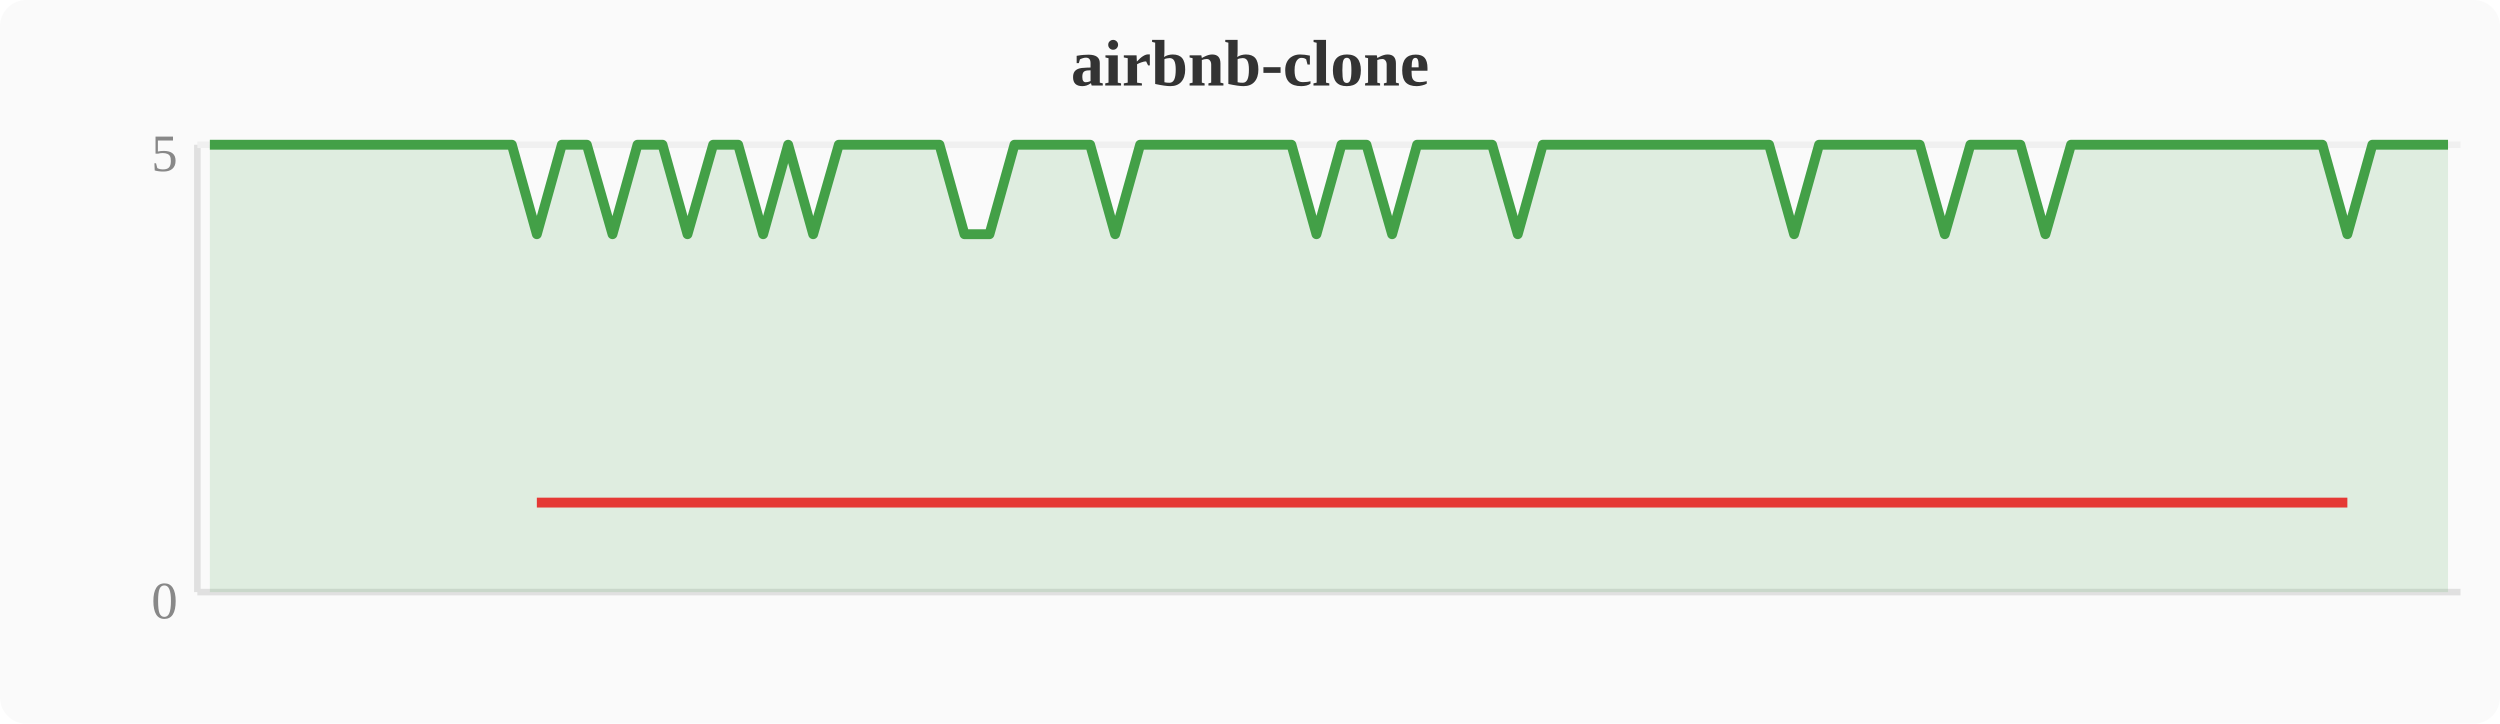
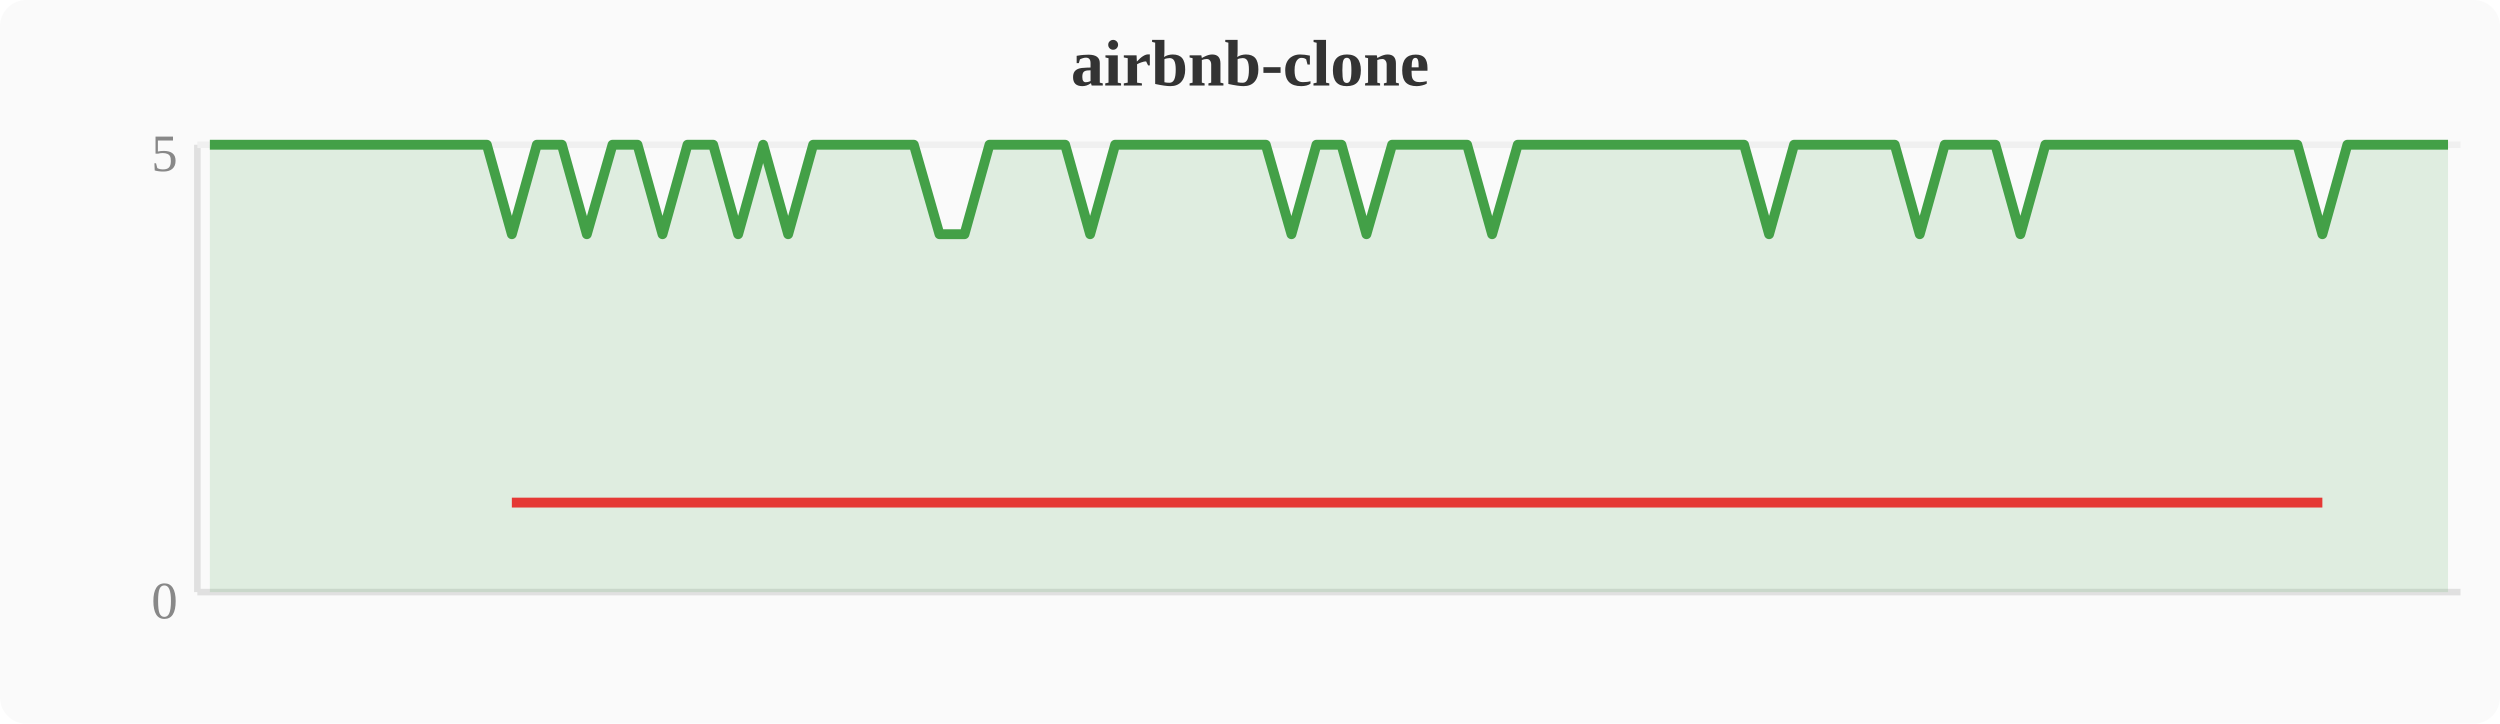
<svg xmlns="http://www.w3.org/2000/svg" width="380" height="110" viewBox="0 0 380 110">
  <rect width="380" height="110" fill="#fafafa" rx="4" />
  <text x="190" y="13" text-anchor="middle" font-size="10" font-weight="bold" fill="#333">airbnb-clone</text>
  <line x1="30" y1="22" x2="30" y2="90" stroke="#e0e0e0" stroke-width="1" />
  <line x1="30" y1="90" x2="374" y2="90" stroke="#e0e0e0" stroke-width="1" />
  <line x1="30" y1="22" x2="374" y2="22" stroke="#f0f0f0" stroke-width="1" />
  <text x="27" y="94" text-anchor="end" font-size="8" fill="#888">0</text>
  <text x="27" y="26" text-anchor="end" font-size="8" fill="#888">5</text>
-   <polygon points="31.9,22.0 35.7,22.0 39.6,22.0 43.4,22.0 47.2,22.0 51.0,22.0 54.8,22.0 58.7,22.0 62.5,22.0 66.3,22.0 70.1,22.0 74.0,22.0 77.8,22.0 81.6,35.6 85.4,22.0 89.2,22.0 93.1,35.6 96.9,22.0 100.7,22.0 104.5,35.6 108.4,22.0 112.2,22.0 116.0,35.6 119.8,22.0 123.6,35.6 127.5,22.0 131.3,22.0 135.1,22.0 138.9,22.0 142.8,22.0 146.6,35.6 150.4,35.6 154.2,22.0 158.0,22.0 161.9,22.0 165.7,22.0 169.5,35.6 173.3,22.0 177.2,22.0 181.0,22.0 184.8,22.0 188.6,22.0 192.4,22.0 196.3,22.0 200.1,35.6 203.9,22.0 207.7,22.0 211.6,35.6 215.4,22.0 219.2,22.0 223.0,22.0 226.8,22.0 230.7,35.6 234.5,22.0 238.3,22.0 242.1,22.0 246.0,22.0 249.8,22.0 253.6,22.0 257.4,22.0 261.2,22.0 265.1,22.0 268.9,22.0 272.7,35.6 276.5,22.0 280.4,22.0 284.2,22.0 288.0,22.0 291.8,22.0 295.6,35.6 299.5,22.0 303.3,22.0 307.1,22.0 310.9,35.6 314.8,22.0 318.6,22.0 322.4,22.0 326.2,22.0 330.0,22.0 333.9,22.0 337.7,22.0 341.5,22.0 345.3,22.0 349.2,22.0 353.0,22.0 356.8,35.6 360.6,22.0 364.4,22.0 368.3,22.0 372.1,22.0 372.1,90 31.9,90" fill="#43a047" opacity="0.15" />
-   <polyline points="31.9,22.0 35.7,22.0 39.6,22.0 43.4,22.0 47.2,22.0 51.0,22.0 54.8,22.0 58.7,22.0 62.5,22.0 66.3,22.0 70.1,22.0 74.0,22.0 77.8,22.0 81.6,35.6 85.4,22.0 89.2,22.0 93.1,35.6 96.9,22.0 100.7,22.0 104.5,35.6 108.4,22.0 112.2,22.0 116.0,35.6 119.8,22.0 123.6,35.6 127.5,22.0 131.3,22.0 135.1,22.0 138.9,22.0 142.8,22.0 146.6,35.6 150.4,35.6 154.2,22.0 158.0,22.0 161.9,22.0 165.7,22.0 169.5,35.6 173.3,22.0 177.2,22.0 181.0,22.0 184.8,22.0 188.6,22.0 192.4,22.0 196.3,22.0 200.1,35.6 203.9,22.0 207.7,22.0 211.6,35.6 215.4,22.0 219.2,22.0 223.0,22.0 226.8,22.0 230.7,35.6 234.5,22.0 238.3,22.0 242.1,22.0 246.0,22.0 249.8,22.0 253.6,22.0 257.4,22.0 261.2,22.0 265.1,22.0 268.9,22.0 272.7,35.6 276.5,22.0 280.4,22.0 284.2,22.0 288.0,22.0 291.8,22.0 295.6,35.6 299.5,22.0 303.3,22.0 307.1,22.0 310.9,35.6 314.8,22.0 318.6,22.0 322.4,22.0 326.2,22.0 330.0,22.0 333.9,22.0 337.7,22.0 341.5,22.0 345.3,22.0 349.2,22.0 353.0,22.0 356.8,35.6 360.6,22.0 364.4,22.0 368.3,22.0 372.1,22.0" fill="none" stroke="#43a047" stroke-width="1.5" stroke-linejoin="round" />
-   <polyline points="81.6,76.4 93.1,76.4 104.5,76.4 116.0,76.4 123.6,76.4 146.6,76.4 150.4,76.4 169.5,76.4 200.1,76.4 211.6,76.4 230.7,76.4 272.7,76.4 295.6,76.4 310.9,76.4 356.8,76.4" fill="none" stroke="#e53935" stroke-width="1.5" stroke-linejoin="round" />
+   <polygon points="31.9,22.0 35.7,22.0 39.6,22.0 43.4,22.0 47.2,22.0 51.0,22.0 54.8,22.0 58.7,22.0 62.5,22.0 66.3,22.0 70.1,22.0 74.0,22.0 77.8,35.6 81.6,22.0 85.4,22.0 89.2,35.6 93.1,22.0 96.9,22.0 100.7,35.6 104.5,22.0 108.4,22.0 112.2,35.6 116.0,22.0 119.8,35.6 123.6,22.0 127.5,22.0 131.3,22.0 135.1,22.0 138.9,22.0 142.8,35.6 146.6,35.6 150.4,22.0 154.2,22.0 158.0,22.0 161.9,22.0 165.7,35.6 169.5,22.0 173.3,22.0 177.2,22.0 181.0,22.0 184.8,22.0 188.6,22.0 192.4,22.0 196.3,35.6 200.1,22.0 203.9,22.0 207.7,35.6 211.6,22.0 215.4,22.0 219.2,22.0 223.0,22.0 226.8,35.6 230.7,22.0 234.5,22.0 238.3,22.0 242.1,22.0 246.0,22.0 249.8,22.0 253.6,22.0 257.4,22.0 261.2,22.0 265.1,22.0 268.9,35.6 272.7,22.0 276.5,22.0 280.4,22.0 284.2,22.0 288.0,22.0 291.8,35.6 295.6,22.0 299.5,22.0 303.3,22.0 307.1,35.6 310.9,22.0 314.8,22.0 318.6,22.0 322.4,22.0 326.2,22.0 330.0,22.0 333.9,22.0 337.7,22.0 341.5,22.0 345.3,22.0 349.2,22.0 353.0,35.6 356.8,22.0 360.6,22.0 364.4,22.0 368.3,22.0 372.1,22.0 372.1,90 31.9,90" fill="#43a047" opacity="0.15" />
+   <polyline points="31.9,22.0 35.7,22.0 39.6,22.0 43.4,22.0 47.2,22.0 51.0,22.0 54.8,22.0 58.7,22.0 62.5,22.0 66.3,22.0 70.1,22.0 74.0,22.0 77.8,35.6 81.6,22.0 85.4,22.0 89.2,35.6 93.1,22.0 96.9,22.0 100.7,35.6 104.5,22.0 108.4,22.0 112.2,35.6 116.0,22.0 119.8,35.6 123.6,22.0 127.5,22.0 131.3,22.0 135.1,22.0 138.9,22.0 142.8,35.6 146.6,35.6 150.4,22.0 154.2,22.0 158.0,22.0 161.9,22.0 165.7,35.6 169.5,22.0 173.3,22.0 177.2,22.0 181.0,22.0 184.8,22.0 188.6,22.0 192.4,22.0 196.3,35.6 200.1,22.0 203.9,22.0 207.7,35.6 211.6,22.0 215.4,22.0 219.2,22.0 223.0,22.0 226.8,35.6 230.7,22.0 234.5,22.0 238.3,22.0 242.1,22.0 246.0,22.0 249.8,22.0 253.6,22.0 257.4,22.0 261.2,22.0 265.1,22.0 268.9,35.6 272.7,22.0 276.5,22.0 280.4,22.0 284.2,22.0 288.0,22.0 291.8,35.6 295.6,22.0 299.5,22.0 303.3,22.0 307.1,35.6 310.9,22.0 314.8,22.0 318.6,22.0 322.4,22.0 326.2,22.0 330.0,22.0 333.9,22.0 337.7,22.0 341.5,22.0 345.3,22.0 349.2,22.0 353.0,35.6 356.8,22.0 360.6,22.0 364.4,22.0 368.3,22.0 372.1,22.0" fill="none" stroke="#43a047" stroke-width="1.5" stroke-linejoin="round" />
+   <polyline points="77.8,76.4 89.2,76.4 100.7,76.4 112.2,76.4 119.8,76.4 142.8,76.4 146.6,76.4 165.7,76.4 196.3,76.4 207.7,76.4 226.8,76.4 268.9,76.4 291.8,76.4 307.1,76.4 353.0,76.4" fill="none" stroke="#e53935" stroke-width="1.5" stroke-linejoin="round" />
</svg>
